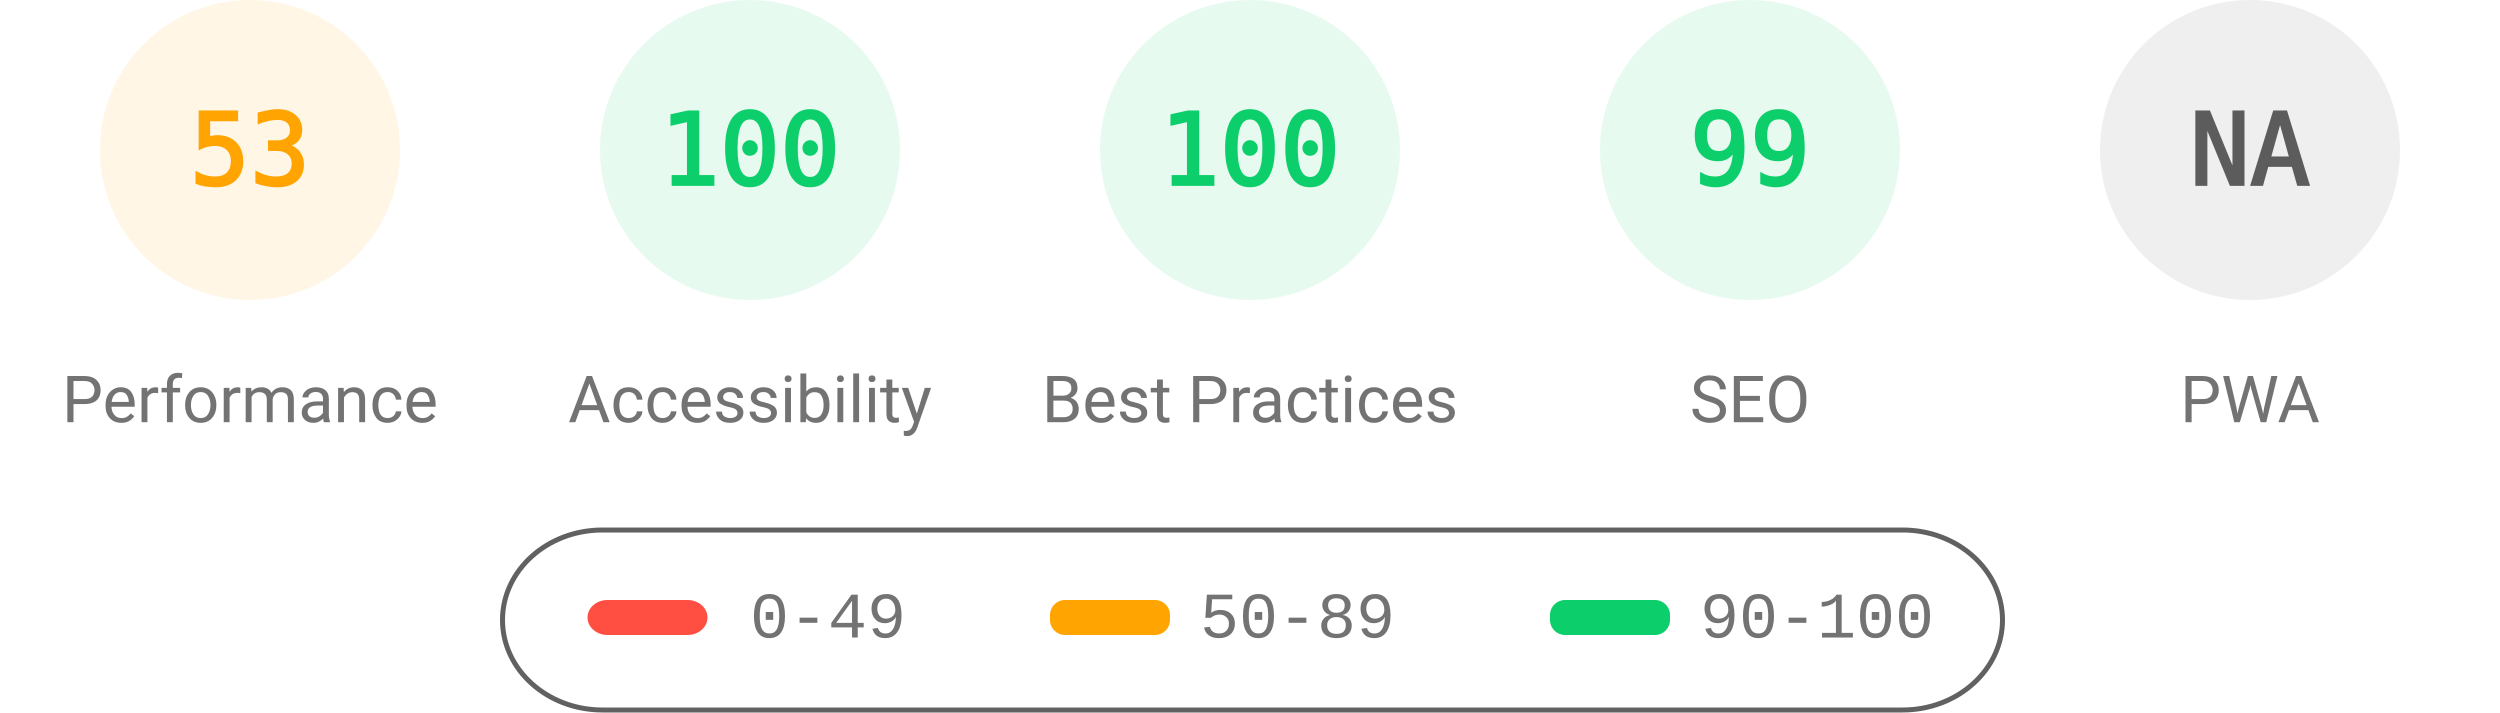
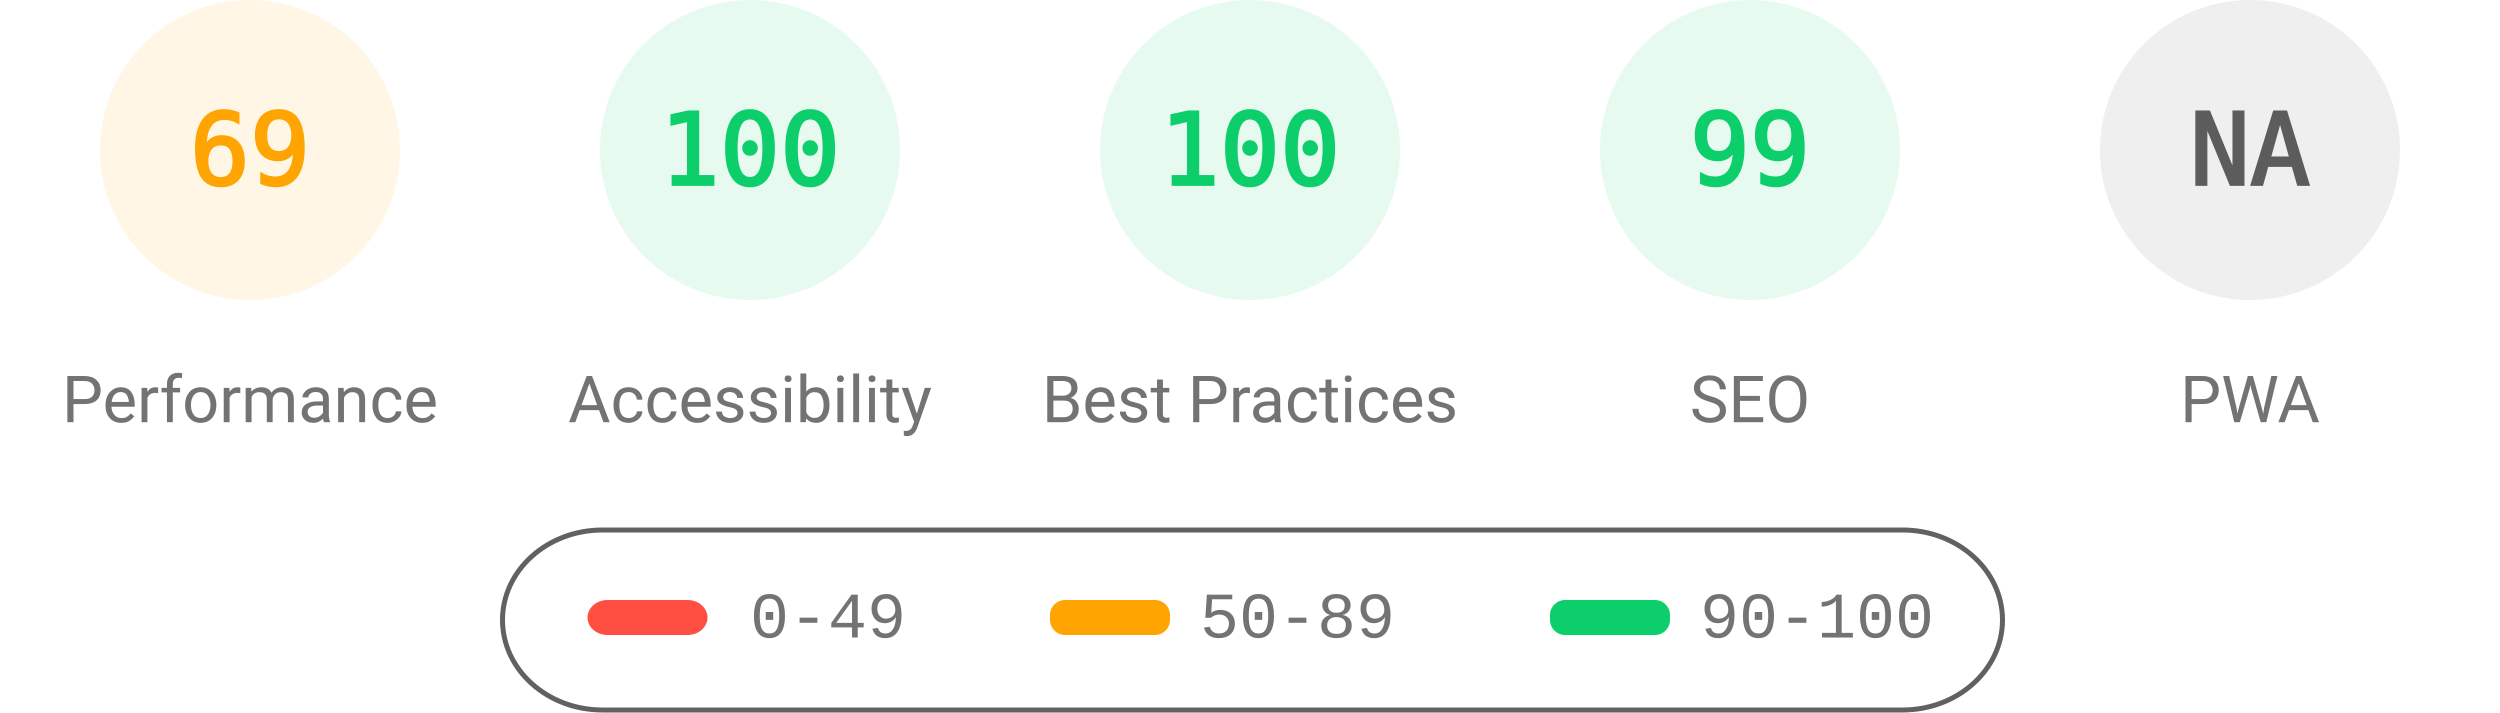
<svg xmlns="http://www.w3.org/2000/svg" fill="none" width="1000" height="285">
  <style>.gauge-base{opacity:.1}.gauge-arc{fill:none;animation-delay:250ms;stroke-linecap:round;transform:rotate(-90deg);transform-origin:100px 60px;animation:load-gauge 1s ease forwards}.guage-text{font-size:40px;font-family:monospace;text-align:center}.guage-red{color:#ff4e42;fill:#ff4e42;stroke:#ff4e42}.guage-orange{color:#ffa400;fill:#ffa400;stroke:#ffa400}.guage-green{color:#0cce6b;fill:#0cce6b;stroke:#0cce6b}.guage-undefined{color:#5c5c5c;fill:#5c5c5c;stroke:#5c5c5c}.guage-title{color:#737373;fill:#737373;stroke:none;font-size:26px;line-height:26px;font-family:Roboto,Halvetica,Arial,sans-serif}@keyframes load-gauge{from{stroke-dasharray:0 352.858}}</style>
  <svg class="guage-div guage-perf guage-orange" viewBox="0 0 200 200" width="200" height="200">
    <circle class="gauge-base" r="56" cx="100" cy="60" stroke-width="8" />
-     <circle class="gauge-arc guage-arc-1" r="56" cx="100" cy="60" stroke-width="8" style="stroke-dasharray:186.485,351.858" />
-     <text class="guage-text" x="100" y="60" alignment-baseline="central" dominant-baseline="central" text-anchor="middle">53</text>
+     <circle class="gauge-arc guage-arc-1" r="56" cx="100" cy="60" stroke-width="8" style="stroke-dasharray:242.782,351.858" />
+     <text class="guage-text" x="100" y="60" alignment-baseline="central" dominant-baseline="central" text-anchor="middle">69</text>
    <text class="guage-title" x="100" y="160" alignment-baseline="central" dominant-baseline="central" text-anchor="middle">Performance</text>
  </svg>
  <svg class="guage-div guage-acc guage-green" viewBox="0 0 200 200" width="200" height="200" x="200">
    <circle class="gauge-base" r="56" cx="100" cy="60" stroke-width="8" />
    <circle class="gauge-arc guage-arc-2" r="56" cx="100" cy="60" stroke-width="8" style="stroke-dasharray:351.858,351.858" />
    <text class="guage-text" x="100" y="60" alignment-baseline="central" dominant-baseline="central" text-anchor="middle">100</text>
    <text class="guage-title" x="100" y="160" alignment-baseline="central" dominant-baseline="central" text-anchor="middle">Accessibility</text>
  </svg>
  <svg class="guage-div guage-best guage-green" viewBox="0 0 200 200" width="200" height="200" x="400">
    <circle class="gauge-base" r="56" cx="100" cy="60" stroke-width="8" />
    <circle class="gauge-arc guage-arc-3" r="56" cx="100" cy="60" stroke-width="8" style="stroke-dasharray:351.858,351.858" />
    <text class="guage-text" x="100" y="60" alignment-baseline="central" dominant-baseline="central" text-anchor="middle">100</text>
    <text class="guage-title" x="100" y="160" alignment-baseline="central" dominant-baseline="central" text-anchor="middle">Best Practices</text>
  </svg>
  <svg class="guage-div guage-seo guage-green" viewBox="0 0 200 200" width="200" height="200" x="600">
    <circle class="gauge-base" r="56" cx="100" cy="60" stroke-width="8" />
    <circle class="gauge-arc guage-arc-4" r="56" cx="100" cy="60" stroke-width="8" style="stroke-dasharray:348.339,351.858" />
    <text class="guage-text" x="100" y="60" alignment-baseline="central" dominant-baseline="central" text-anchor="middle">99</text>
    <text class="guage-title" x="100" y="160" alignment-baseline="central" dominant-baseline="central" text-anchor="middle">SEO</text>
  </svg>
  <svg class="guage-div guage-pwa guage-undefined" viewBox="0 0 200 200" width="200" height="200" x="800">
    <circle class="gauge-base" r="56" cx="100" cy="60" stroke-width="8" />
    <circle class="gauge-arc guage-arc-4" r="56" cx="100" cy="60" stroke-width="8" style="stroke-dasharray:351.858,351.858" />
    <text class="guage-text" x="100" y="60" alignment-baseline="central" dominant-baseline="central" text-anchor="middle">NA</text>
    <text class="guage-title" x="100" y="160" alignment-baseline="central" dominant-baseline="central" text-anchor="middle">PWA</text>
  </svg>
  <svg width="604" height="76" x="200" y="210">
    <path fill="none" id="canvas_background" d="M-1-1h604v80H-1z" />
    <rect fill-opacity="0" stroke="#616161" stroke-width="2" rx="40" id="svg_2" height="72" width="600" y="2" x="1" fill="#000" />
    <rect stroke="#000" rx="8" id="svg_3" height="14" width="48" y="30" x="35" stroke-opacity="null" stroke-width="0" fill="#ff4e42" />
    <rect stroke="#000" rx="6" id="svg_4" height="14" width="48" y="30" x="220" stroke-opacity="null" stroke-width="0" fill="#ffa400" />
    <rect stroke="#000" rx="6" id="svg_5" height="14" width="48" y="30" x="420" stroke-opacity="null" stroke-width="0" fill="#0cce6b" />
    <text xml:space="preserve" text-anchor="start" font-family="'Courier New', Courier, monospace" font-size="26" id="svg_6" y="45" x="100" stroke-opacity="null" stroke-width="0" stroke="#000" fill="#737373">0-49</text>
    <text xml:space="preserve" text-anchor="start" font-family="'Courier New', Courier, monospace" font-size="26" id="svg_7" y="45" x="280" stroke-opacity="null" stroke-width="0" stroke="#000" fill="#737373">50-89</text>
    <text xml:space="preserve" text-anchor="start" font-family="'Courier New', Courier, monospace" font-size="26" id="svg_8" y="45" x="480" stroke-opacity="null" stroke-width="0" stroke="#000" fill="#737373">90-100</text>
  </svg>
</svg>
